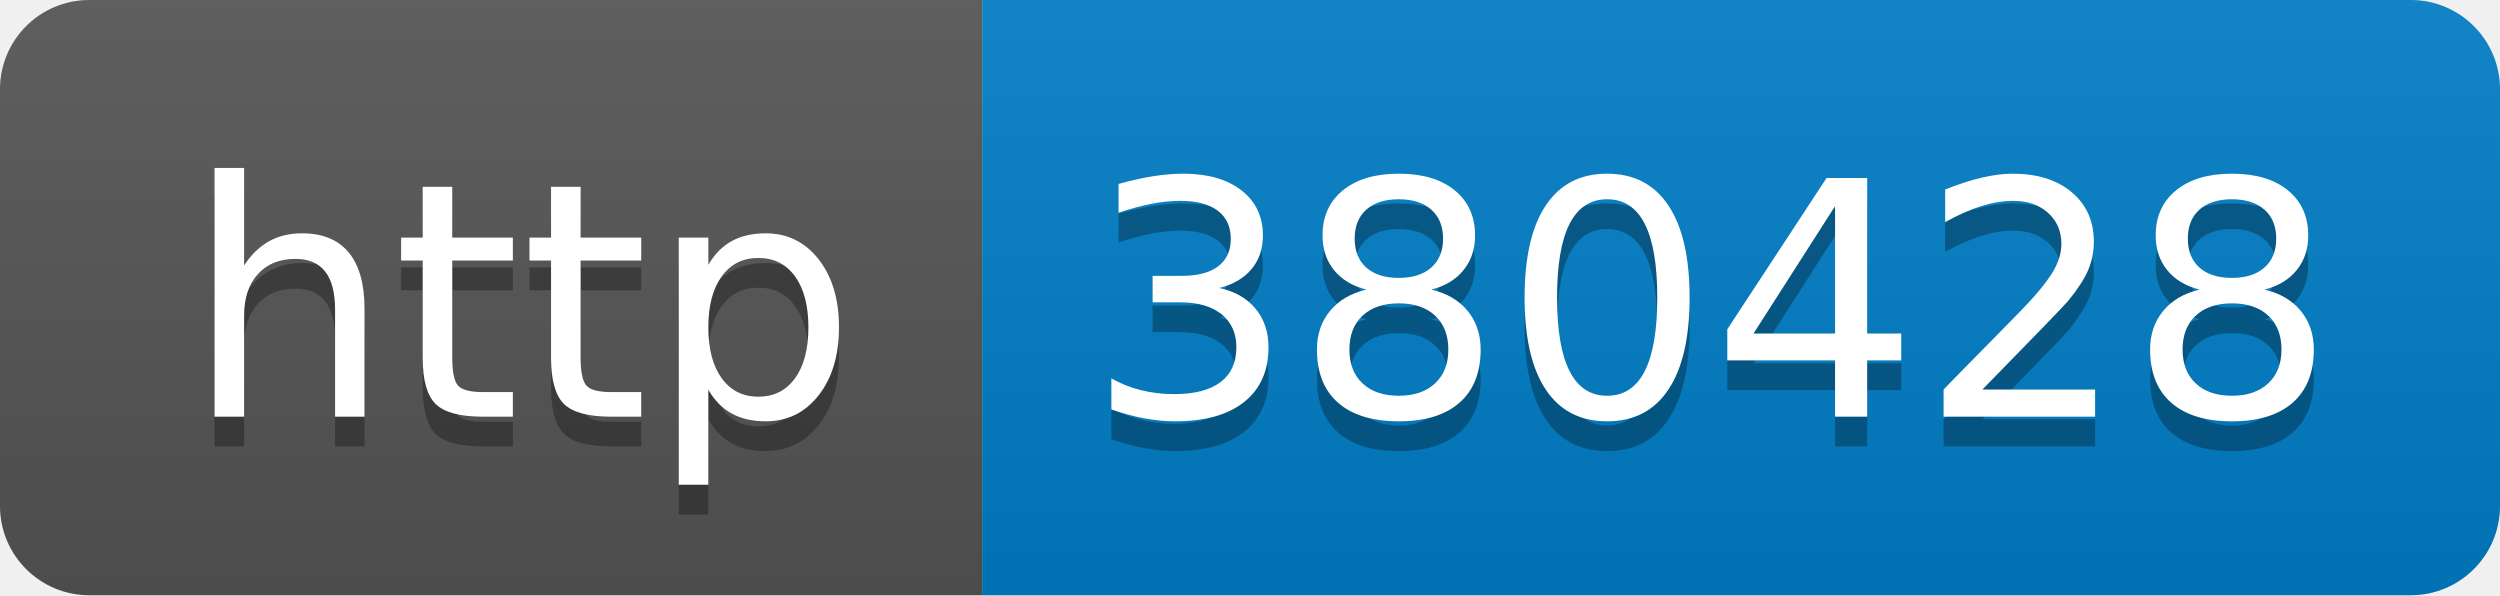
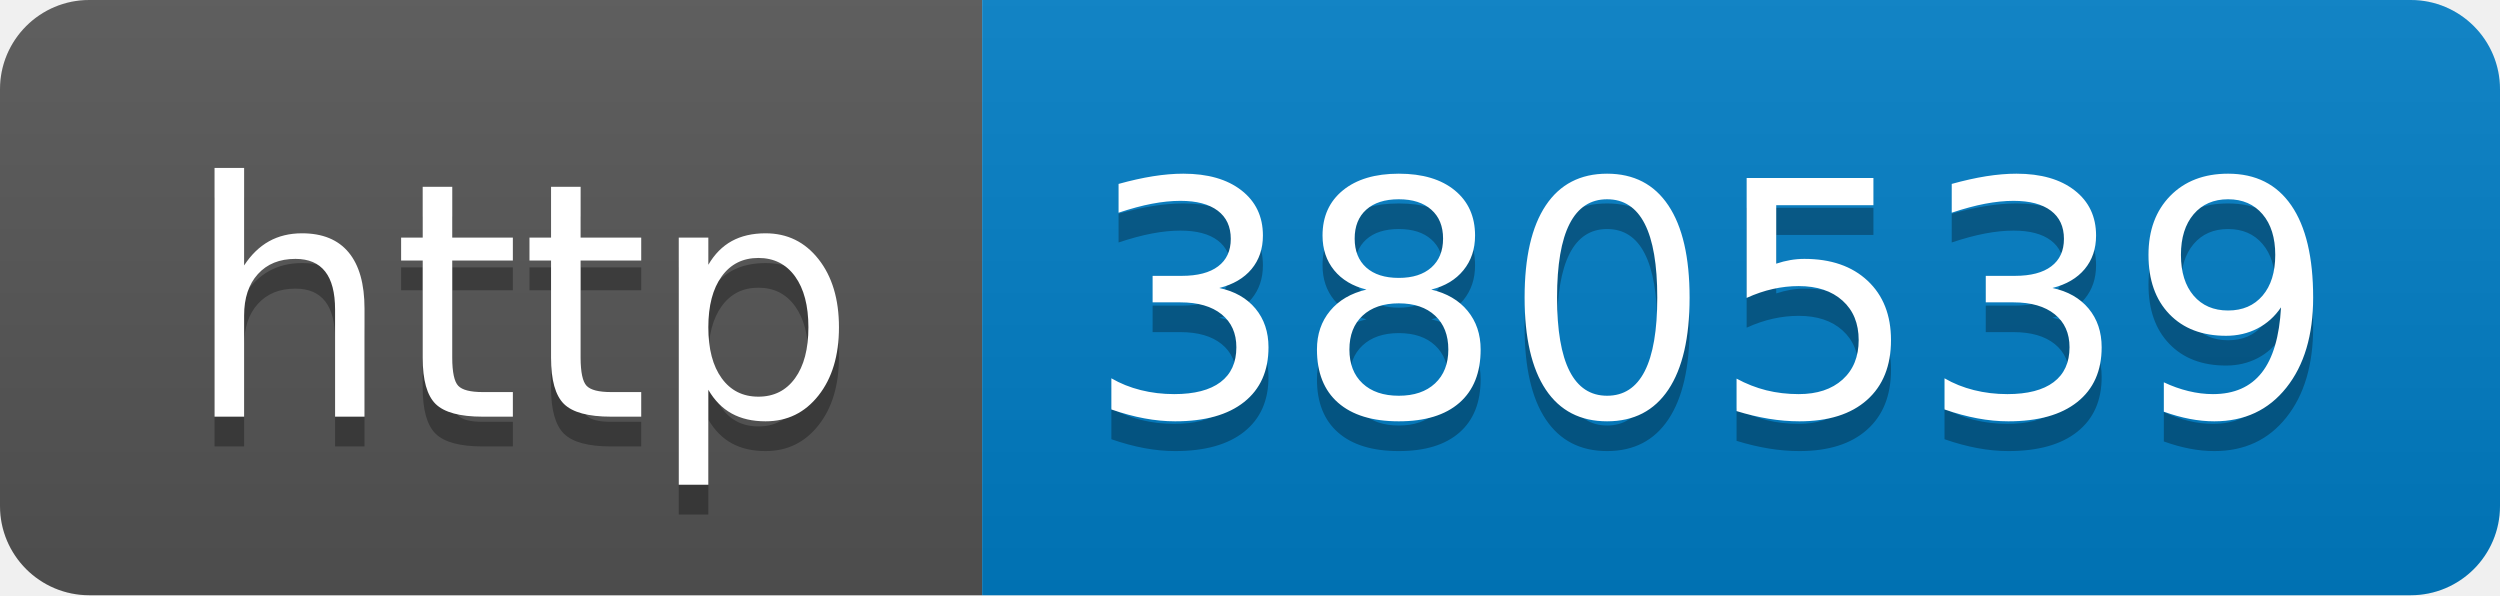
- <svg xmlns="http://www.w3.org/2000/svg" width="84" height="20" role="img" aria-label="http: 380428">
+ <svg xmlns="http://www.w3.org/2000/svg" width="84" height="20" role="img" aria-label="http: 380539">
  <linearGradient id="s" x2="0" y2="100%">
    <stop offset="0" stop-color="#bbb" stop-opacity=".1" />
    <stop offset="1" stop-opacity=".1" />
  </linearGradient>
  <clipPath id="r">
    <rect width="84" height="20" rx="3" fill="#fff" />
  </clipPath>
  <g clip-path="url(#r)">
    <rect width="33" height="20" fill="#555" />
    <rect x="33" width="51" height="20" fill="#007ec6" />
    <rect width="84" height="20" fill="url(#s)" />
  </g>
  <g fill="#fff" text-anchor="middle" font-family="Verdana,Geneva,DejaVu Sans,sans-serif" text-rendering="geometricPrecision" font-size="110">
    <text aria-hidden="true" x="175" y="150" fill="#010101" fill-opacity=".3" transform="scale(.1)" textLength="230">http</text>
    <text x="175" y="140" transform="scale(.1)" fill="#fff" textLength="230">http</text>
-     <text aria-hidden="true" x="575" y="150" fill="#010101" fill-opacity=".3" transform="scale(.1)" textLength="410">380428</text>
-     <text x="575" y="140" transform="scale(.1)" fill="#fff" textLength="410">380428</text>
+     <text aria-hidden="true" x="575" y="150" fill="#010101" fill-opacity=".3" transform="scale(.1)" textLength="410">380539</text>
+     <text x="575" y="140" transform="scale(.1)" fill="#fff" textLength="410">380539</text>
  </g>
</svg>
